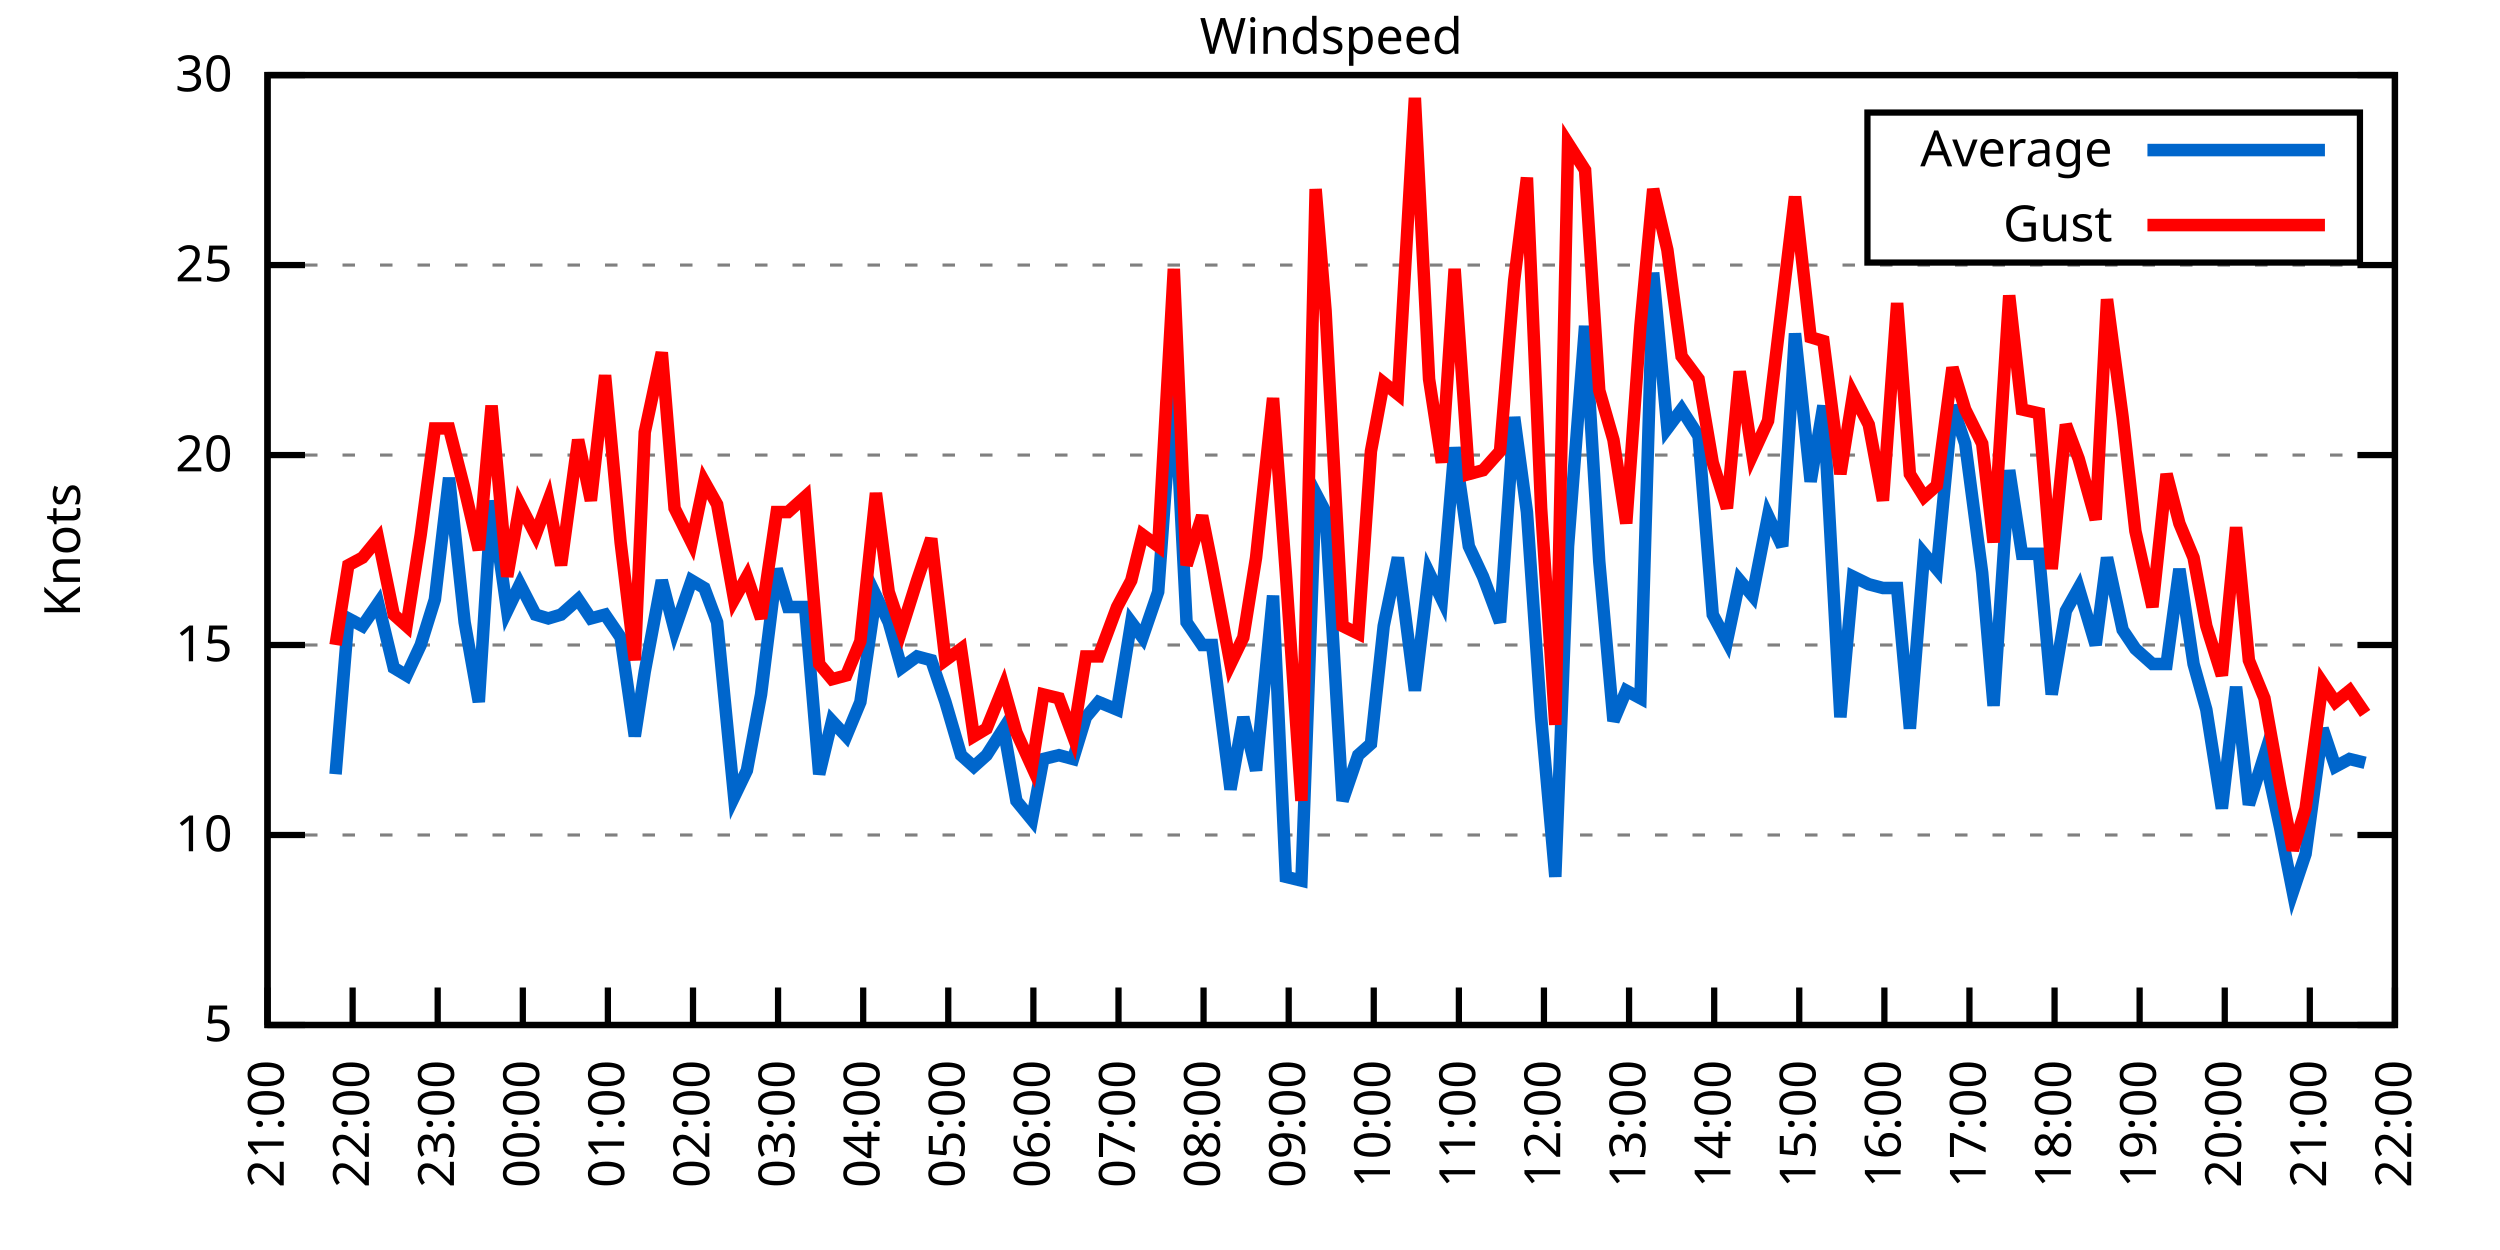
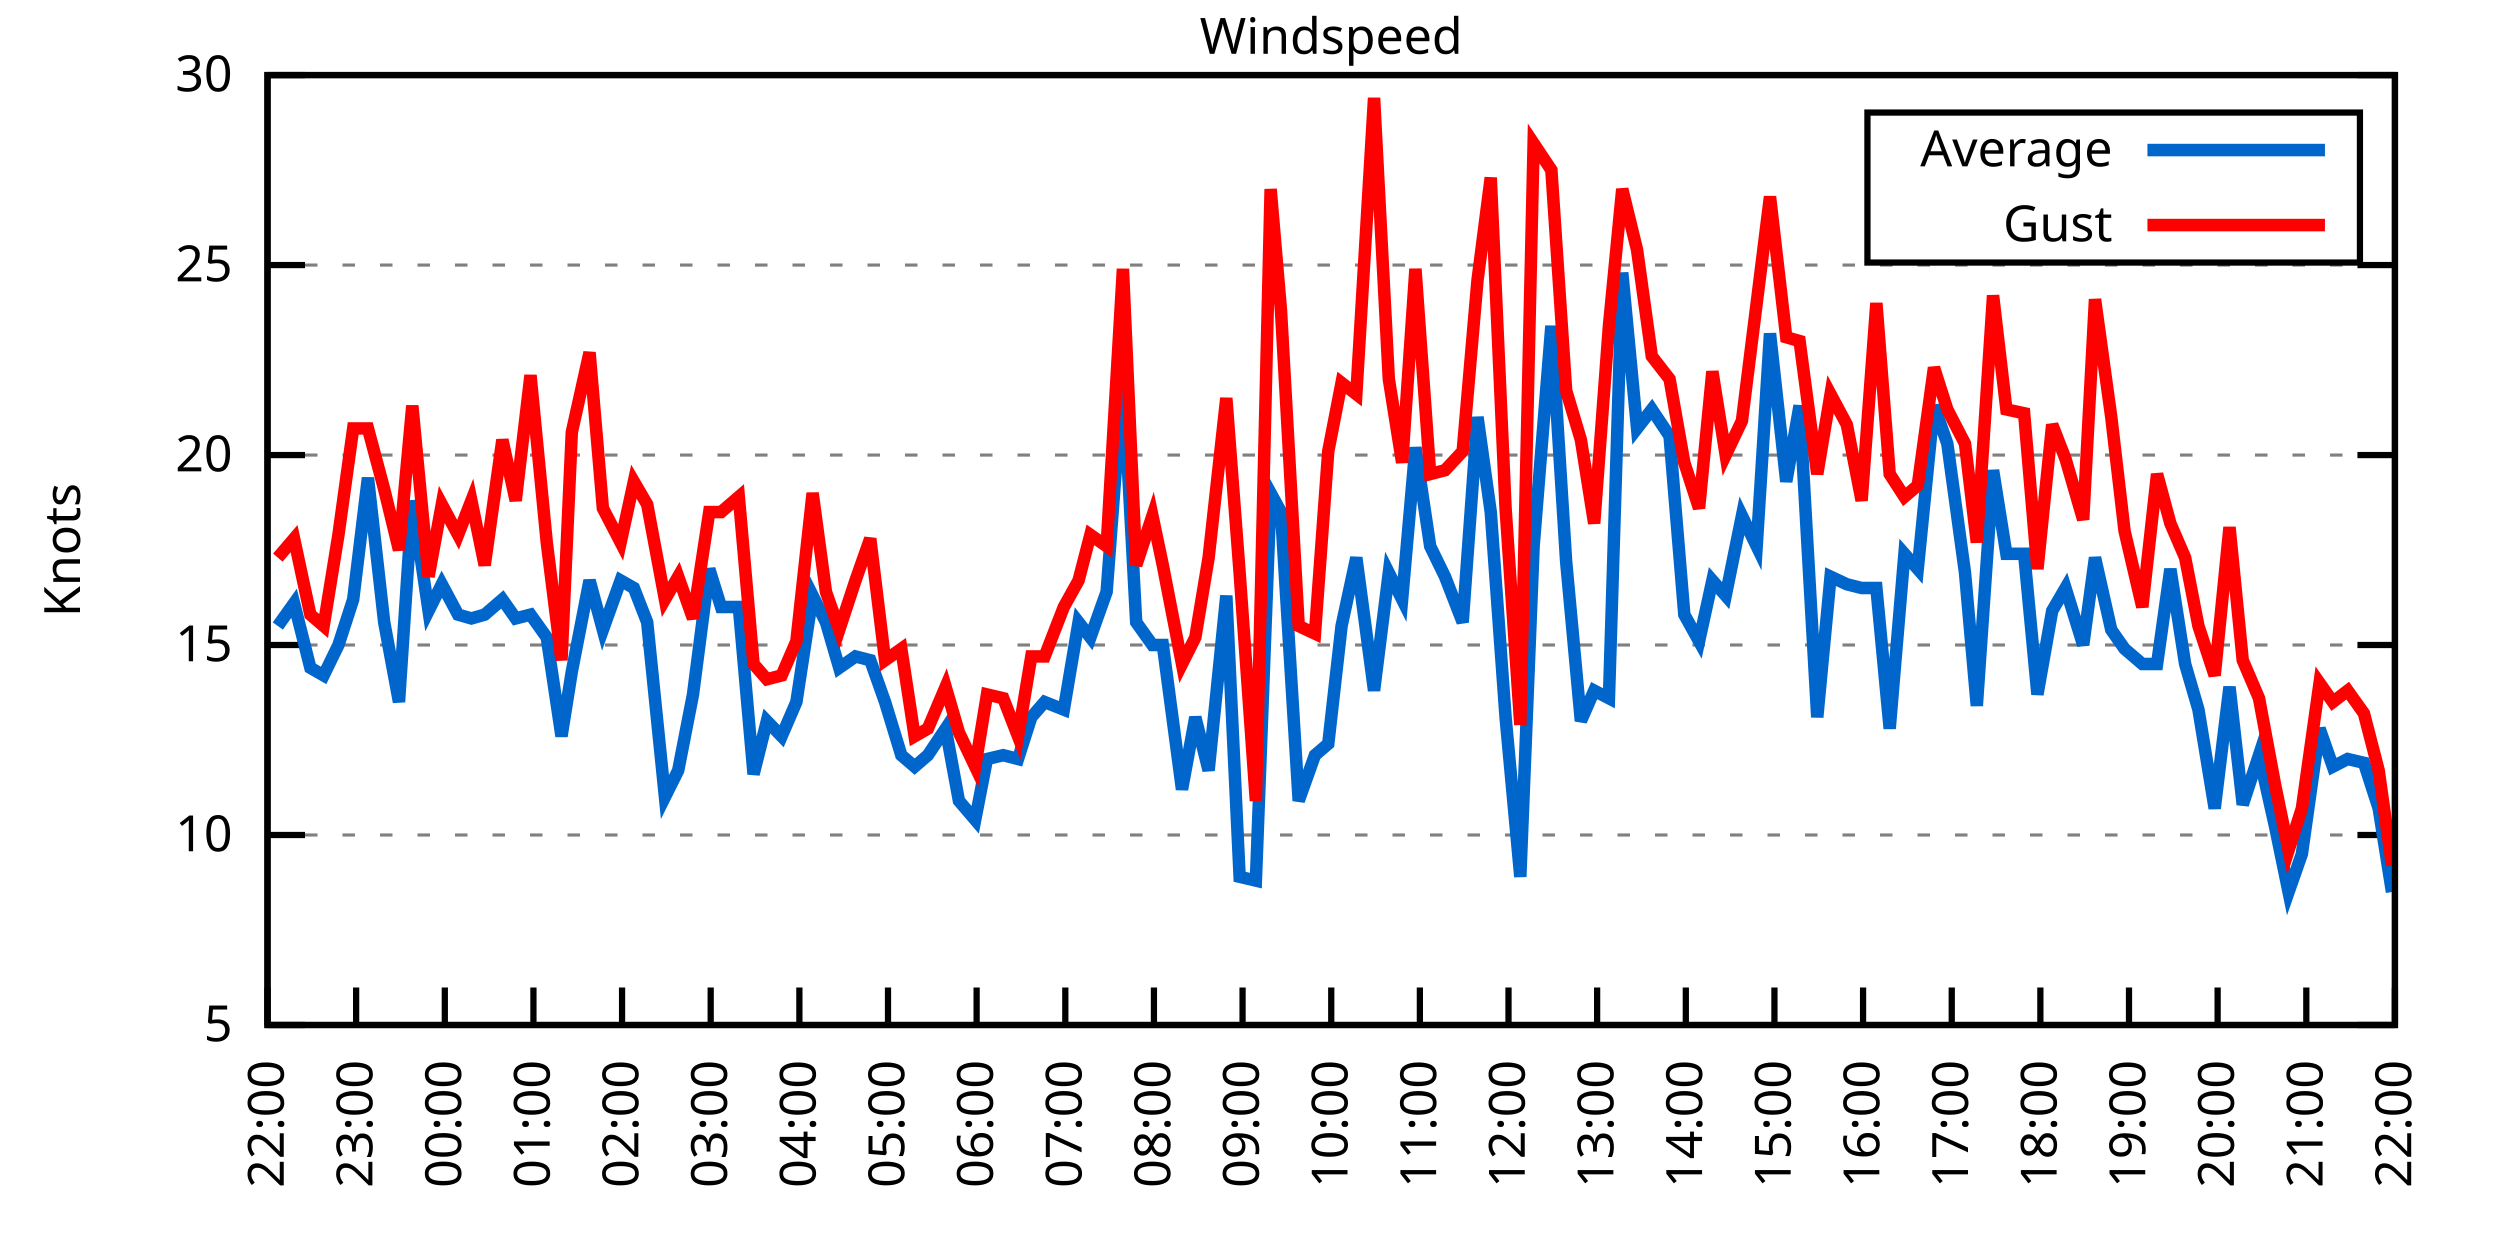
<svg xmlns="http://www.w3.org/2000/svg" xmlns:xlink="http://www.w3.org/1999/xlink" width="400" height="200" viewBox="0 0 400 200">
  <g id="gnuplot_canvas">
    <rect x="0" y="0" width="400" height="200" fill="none" />
    <defs>
      <circle id="gpDot" r="0.5" stroke-width="0.5" stroke="currentColor" />
      <path id="gpPt0" stroke-width="0.333" stroke="currentColor" d="M-1,0 h2 M0,-1 v2" />
      <path id="gpPt1" stroke-width="0.333" stroke="currentColor" d="M-1,-1 L1,1 M1,-1 L-1,1" />
      <path id="gpPt2" stroke-width="0.333" stroke="currentColor" d="M-1,0 L1,0 M0,-1 L0,1 M-1,-1 L1,1 M-1,1 L1,-1" />
      <rect id="gpPt3" stroke-width="0.333" stroke="currentColor" x="-1" y="-1" width="2" height="2" />
      <rect id="gpPt4" stroke-width="0.333" stroke="currentColor" fill="currentColor" x="-1" y="-1" width="2" height="2" />
      <circle id="gpPt5" stroke-width="0.333" stroke="currentColor" cx="0" cy="0" r="1" />
      <use xlink:href="#gpPt5" id="gpPt6" fill="currentColor" stroke="none" />
      <path id="gpPt7" stroke-width="0.333" stroke="currentColor" d="M0,-1.33 L-1.33,0.67 L1.33,0.67 z" />
      <use xlink:href="#gpPt7" id="gpPt8" fill="currentColor" stroke="none" />
      <use xlink:href="#gpPt7" id="gpPt9" stroke="currentColor" transform="rotate(180)" />
      <use xlink:href="#gpPt9" id="gpPt10" fill="currentColor" stroke="none" />
      <use xlink:href="#gpPt3" id="gpPt11" stroke="currentColor" transform="rotate(45)" />
      <use xlink:href="#gpPt11" id="gpPt12" fill="currentColor" stroke="none" />
      <path id="gpPt13" stroke-width="0.333" stroke="currentColor" d="M0,1.330 L1.265,0.411 L0.782,-1.067 L-0.782,-1.076 L-1.265,0.411 z" />
      <use xlink:href="#gpPt13" id="gpPt14" fill="currentColor" stroke="none" />
      <filter id="textbox" filterUnits="objectBoundingBox" x="0" y="0" height="1" width="1">
        <feFlood flood-color="white" flood-opacity="1" result="bgnd" />
        <feComposite in="SourceGraphic" in2="bgnd" operator="atop" />
      </filter>
      <filter id="greybox" filterUnits="objectBoundingBox" x="0" y="0" height="1" width="1">
        <feFlood flood-color="lightgrey" flood-opacity="1" result="grey" />
        <feComposite in="SourceGraphic" in2="grey" operator="atop" />
      </filter>
    </defs>
    <g fill="none" color="white" stroke="currentColor" stroke-width="1.00" stroke-linecap="butt" stroke-linejoin="miter">
</g>
    <g fill="none" color="black" stroke="currentColor" stroke-width="1.00" stroke-linecap="butt" stroke-linejoin="miter">
      <g stroke="none" shape-rendering="crispEdges">
        <polygon fill="rgb(255, 255, 255)" points="42.80,164.00 383.18,164.00 383.18,12.02 42.80,12.02 " />
      </g>
    </g>
    <g fill="none" color="black" stroke="currentColor" stroke-width="1.00" stroke-linecap="butt" stroke-linejoin="miter">
</g>
    <g fill="none" color="black" stroke="black" stroke-width="0.50" stroke-linecap="butt" stroke-linejoin="miter">
</g>
    <g fill="none" color="gray" stroke="currentColor" stroke-width="0.50" stroke-linecap="butt" stroke-linejoin="miter">
      <path stroke="gray" stroke-dasharray="2,4" class="gridline" d="M42.80,164.00 L383.19,164.00  " />
    </g>
    <g fill="none" color="gray" stroke="gray" stroke-width="1.00" stroke-linecap="butt" stroke-linejoin="miter">
</g>
    <g fill="none" color="black" stroke="currentColor" stroke-width="1.00" stroke-linecap="butt" stroke-linejoin="miter">
      <path stroke="black" d="M42.80,164.00 L48.80,164.00 M383.19,164.00 L377.19,164.00  " />
      <g transform="translate(37.20,166.60)" stroke="none" fill="black" font-family="Sans" font-size="8.00" text-anchor="end">
        <text>
          <tspan font-family="Sans"> 5</tspan>
        </text>
      </g>
    </g>
    <g fill="none" color="black" stroke="currentColor" stroke-width="1.00" stroke-linecap="butt" stroke-linejoin="miter">
</g>
    <g fill="none" color="black" stroke="black" stroke-width="0.50" stroke-linecap="butt" stroke-linejoin="miter">
</g>
    <g fill="none" color="gray" stroke="currentColor" stroke-width="0.50" stroke-linecap="butt" stroke-linejoin="miter">
      <path stroke="gray" stroke-dasharray="2,4" class="gridline" d="M42.80,133.60 L383.19,133.60  " />
    </g>
    <g fill="none" color="gray" stroke="gray" stroke-width="1.00" stroke-linecap="butt" stroke-linejoin="miter">
</g>
    <g fill="none" color="black" stroke="currentColor" stroke-width="1.00" stroke-linecap="butt" stroke-linejoin="miter">
      <path stroke="black" d="M42.80,133.60 L48.80,133.60 M383.19,133.60 L377.19,133.60  " />
      <g transform="translate(37.20,136.20)" stroke="none" fill="black" font-family="Sans" font-size="8.00" text-anchor="end">
        <text>
          <tspan font-family="Sans"> 10</tspan>
        </text>
      </g>
    </g>
    <g fill="none" color="black" stroke="currentColor" stroke-width="1.00" stroke-linecap="butt" stroke-linejoin="miter">
</g>
    <g fill="none" color="black" stroke="black" stroke-width="0.50" stroke-linecap="butt" stroke-linejoin="miter">
</g>
    <g fill="none" color="gray" stroke="currentColor" stroke-width="0.50" stroke-linecap="butt" stroke-linejoin="miter">
      <path stroke="gray" stroke-dasharray="2,4" class="gridline" d="M42.80,103.20 L383.19,103.20  " />
    </g>
    <g fill="none" color="gray" stroke="gray" stroke-width="1.00" stroke-linecap="butt" stroke-linejoin="miter">
</g>
    <g fill="none" color="black" stroke="currentColor" stroke-width="1.00" stroke-linecap="butt" stroke-linejoin="miter">
      <path stroke="black" d="M42.80,103.20 L48.80,103.20 M383.19,103.20 L377.19,103.20  " />
      <g transform="translate(37.20,105.80)" stroke="none" fill="black" font-family="Sans" font-size="8.00" text-anchor="end">
        <text>
          <tspan font-family="Sans"> 15</tspan>
        </text>
      </g>
    </g>
    <g fill="none" color="black" stroke="currentColor" stroke-width="1.00" stroke-linecap="butt" stroke-linejoin="miter">
</g>
    <g fill="none" color="black" stroke="black" stroke-width="0.50" stroke-linecap="butt" stroke-linejoin="miter">
</g>
    <g fill="none" color="gray" stroke="currentColor" stroke-width="0.50" stroke-linecap="butt" stroke-linejoin="miter">
      <path stroke="gray" stroke-dasharray="2,4" class="gridline" d="M42.80,72.81 L383.19,72.81  " />
    </g>
    <g fill="none" color="gray" stroke="gray" stroke-width="1.00" stroke-linecap="butt" stroke-linejoin="miter">
</g>
    <g fill="none" color="black" stroke="currentColor" stroke-width="1.00" stroke-linecap="butt" stroke-linejoin="miter">
      <path stroke="black" d="M42.80,72.81 L48.80,72.81 M383.19,72.81 L377.19,72.81  " />
      <g transform="translate(37.20,75.41)" stroke="none" fill="black" font-family="Sans" font-size="8.00" text-anchor="end">
        <text>
          <tspan font-family="Sans"> 20</tspan>
        </text>
      </g>
    </g>
    <g fill="none" color="black" stroke="currentColor" stroke-width="1.00" stroke-linecap="butt" stroke-linejoin="miter">
</g>
    <g fill="none" color="black" stroke="black" stroke-width="0.50" stroke-linecap="butt" stroke-linejoin="miter">
</g>
    <g fill="none" color="gray" stroke="currentColor" stroke-width="0.50" stroke-linecap="butt" stroke-linejoin="miter">
      <path stroke="gray" stroke-dasharray="2,4" class="gridline" d="M42.80,42.41 L383.19,42.41  " />
    </g>
    <g fill="none" color="gray" stroke="gray" stroke-width="1.00" stroke-linecap="butt" stroke-linejoin="miter">
</g>
    <g fill="none" color="black" stroke="currentColor" stroke-width="1.00" stroke-linecap="butt" stroke-linejoin="miter">
      <path stroke="black" d="M42.80,42.41 L48.80,42.41 M383.19,42.41 L377.19,42.41  " />
      <g transform="translate(37.20,45.01)" stroke="none" fill="black" font-family="Sans" font-size="8.00" text-anchor="end">
        <text>
          <tspan font-family="Sans"> 25</tspan>
        </text>
      </g>
    </g>
    <g fill="none" color="black" stroke="currentColor" stroke-width="1.00" stroke-linecap="butt" stroke-linejoin="miter">
</g>
    <g fill="none" color="black" stroke="black" stroke-width="0.50" stroke-linecap="butt" stroke-linejoin="miter">
</g>
    <g fill="none" color="gray" stroke="currentColor" stroke-width="0.50" stroke-linecap="butt" stroke-linejoin="miter">
      <path stroke="gray" stroke-dasharray="2,4" class="gridline" d="M42.80,12.01 L383.19,12.01  " />
    </g>
    <g fill="none" color="gray" stroke="gray" stroke-width="1.00" stroke-linecap="butt" stroke-linejoin="miter">
</g>
    <g fill="none" color="black" stroke="currentColor" stroke-width="1.00" stroke-linecap="butt" stroke-linejoin="miter">
      <path stroke="black" d="M42.80,12.01 L48.80,12.01 M383.19,12.01 L377.19,12.01  " />
      <g transform="translate(37.20,14.61)" stroke="none" fill="black" font-family="Sans" font-size="8.00" text-anchor="end">
        <text>
          <tspan font-family="Sans"> 30</tspan>
        </text>
      </g>
    </g>
    <g fill="none" color="black" stroke="currentColor" stroke-width="1.00" stroke-linecap="butt" stroke-linejoin="miter">
      <path stroke="black" d="M42.80,164.00 L42.80,158.00  " />
      <g transform="translate(45.40,169.60) rotate(270.00)" stroke="none" fill="black" font-family="Sans" font-size="8.00" text-anchor="end">
        <text>
-           <tspan font-family="Sans">21:00</tspan>
-         </text>
-       </g>
-     </g>
-     <g fill="none" color="black" stroke="currentColor" stroke-width="1.00" stroke-linecap="butt" stroke-linejoin="miter">
-       <path stroke="black" d="M56.42,164.00 L56.42,158.00  " />
-       <g transform="translate(59.02,169.60) rotate(270.00)" stroke="none" fill="black" font-family="Sans" font-size="8.00" text-anchor="end">
-         <text>
          <tspan font-family="Sans">22:00</tspan>
        </text>
      </g>
    </g>
    <g fill="none" color="black" stroke="currentColor" stroke-width="1.00" stroke-linecap="butt" stroke-linejoin="miter">
-       <path stroke="black" d="M70.03,164.00 L70.03,158.00  " />
-       <g transform="translate(72.63,169.60) rotate(270.00)" stroke="none" fill="black" font-family="Sans" font-size="8.00" text-anchor="end">
+       <path stroke="black" d="M56.98,164.00 L56.98,158.00  " />
+       <g transform="translate(59.58,169.60) rotate(270.00)" stroke="none" fill="black" font-family="Sans" font-size="8.00" text-anchor="end">
        <text>
          <tspan font-family="Sans">23:00</tspan>
        </text>
      </g>
    </g>
    <g fill="none" color="black" stroke="currentColor" stroke-width="1.00" stroke-linecap="butt" stroke-linejoin="miter">
-       <path stroke="black" d="M83.65,164.00 L83.65,158.00  " />
-       <g transform="translate(86.25,169.60) rotate(270.00)" stroke="none" fill="black" font-family="Sans" font-size="8.00" text-anchor="end">
+       <path stroke="black" d="M71.17,164.00 L71.17,158.00  " />
+       <g transform="translate(73.77,169.60) rotate(270.00)" stroke="none" fill="black" font-family="Sans" font-size="8.00" text-anchor="end">
        <text>
          <tspan font-family="Sans">00:00</tspan>
        </text>
      </g>
    </g>
    <g fill="none" color="black" stroke="currentColor" stroke-width="1.00" stroke-linecap="butt" stroke-linejoin="miter">
-       <path stroke="black" d="M97.26,164.00 L97.26,158.00  " />
-       <g transform="translate(99.86,169.60) rotate(270.00)" stroke="none" fill="black" font-family="Sans" font-size="8.00" text-anchor="end">
+       <path stroke="black" d="M85.35,164.00 L85.35,158.00  " />
+       <g transform="translate(87.95,169.60) rotate(270.00)" stroke="none" fill="black" font-family="Sans" font-size="8.00" text-anchor="end">
        <text>
          <tspan font-family="Sans">01:00</tspan>
        </text>
      </g>
    </g>
    <g fill="none" color="black" stroke="currentColor" stroke-width="1.00" stroke-linecap="butt" stroke-linejoin="miter">
-       <path stroke="black" d="M110.88,164.00 L110.88,158.00  " />
-       <g transform="translate(113.48,169.60) rotate(270.00)" stroke="none" fill="black" font-family="Sans" font-size="8.00" text-anchor="end">
+       <path stroke="black" d="M99.53,164.00 L99.53,158.00  " />
+       <g transform="translate(102.13,169.60) rotate(270.00)" stroke="none" fill="black" font-family="Sans" font-size="8.00" text-anchor="end">
        <text>
          <tspan font-family="Sans">02:00</tspan>
        </text>
      </g>
    </g>
    <g fill="none" color="black" stroke="currentColor" stroke-width="1.00" stroke-linecap="butt" stroke-linejoin="miter">
-       <path stroke="black" d="M124.49,164.00 L124.49,158.00  " />
-       <g transform="translate(127.09,169.60) rotate(270.00)" stroke="none" fill="black" font-family="Sans" font-size="8.00" text-anchor="end">
+       <path stroke="black" d="M113.71,164.00 L113.71,158.00  " />
+       <g transform="translate(116.31,169.60) rotate(270.00)" stroke="none" fill="black" font-family="Sans" font-size="8.00" text-anchor="end">
        <text>
          <tspan font-family="Sans">03:00</tspan>
        </text>
      </g>
    </g>
    <g fill="none" color="black" stroke="currentColor" stroke-width="1.00" stroke-linecap="butt" stroke-linejoin="miter">
-       <path stroke="black" d="M138.11,164.00 L138.11,158.00  " />
-       <g transform="translate(140.71,169.60) rotate(270.00)" stroke="none" fill="black" font-family="Sans" font-size="8.00" text-anchor="end">
+       <path stroke="black" d="M127.90,164.00 L127.90,158.00  " />
+       <g transform="translate(130.50,169.60) rotate(270.00)" stroke="none" fill="black" font-family="Sans" font-size="8.00" text-anchor="end">
        <text>
          <tspan font-family="Sans">04:00</tspan>
        </text>
      </g>
    </g>
    <g fill="none" color="black" stroke="currentColor" stroke-width="1.00" stroke-linecap="butt" stroke-linejoin="miter">
-       <path stroke="black" d="M151.72,164.00 L151.72,158.00  " />
-       <g transform="translate(154.32,169.60) rotate(270.00)" stroke="none" fill="black" font-family="Sans" font-size="8.00" text-anchor="end">
+       <path stroke="black" d="M142.08,164.00 L142.08,158.00  " />
+       <g transform="translate(144.68,169.60) rotate(270.00)" stroke="none" fill="black" font-family="Sans" font-size="8.00" text-anchor="end">
        <text>
          <tspan font-family="Sans">05:00</tspan>
        </text>
      </g>
    </g>
    <g fill="none" color="black" stroke="currentColor" stroke-width="1.00" stroke-linecap="butt" stroke-linejoin="miter">
-       <path stroke="black" d="M165.34,164.00 L165.34,158.00  " />
-       <g transform="translate(167.94,169.60) rotate(270.00)" stroke="none" fill="black" font-family="Sans" font-size="8.00" text-anchor="end">
+       <path stroke="black" d="M156.26,164.00 L156.26,158.00  " />
+       <g transform="translate(158.86,169.60) rotate(270.00)" stroke="none" fill="black" font-family="Sans" font-size="8.00" text-anchor="end">
        <text>
          <tspan font-family="Sans">06:00</tspan>
        </text>
      </g>
    </g>
    <g fill="none" color="black" stroke="currentColor" stroke-width="1.00" stroke-linecap="butt" stroke-linejoin="miter">
-       <path stroke="black" d="M178.96,164.00 L178.96,158.00  " />
-       <g transform="translate(181.56,169.60) rotate(270.00)" stroke="none" fill="black" font-family="Sans" font-size="8.00" text-anchor="end">
+       <path stroke="black" d="M170.45,164.00 L170.45,158.00  " />
+       <g transform="translate(173.05,169.60) rotate(270.00)" stroke="none" fill="black" font-family="Sans" font-size="8.00" text-anchor="end">
        <text>
          <tspan font-family="Sans">07:00</tspan>
        </text>
      </g>
    </g>
    <g fill="none" color="black" stroke="currentColor" stroke-width="1.00" stroke-linecap="butt" stroke-linejoin="miter">
-       <path stroke="black" d="M192.57,164.00 L192.57,158.00  " />
-       <g transform="translate(195.17,169.60) rotate(270.00)" stroke="none" fill="black" font-family="Sans" font-size="8.00" text-anchor="end">
+       <path stroke="black" d="M184.63,164.00 L184.63,158.00  " />
+       <g transform="translate(187.23,169.60) rotate(270.00)" stroke="none" fill="black" font-family="Sans" font-size="8.00" text-anchor="end">
        <text>
          <tspan font-family="Sans">08:00</tspan>
        </text>
      </g>
    </g>
    <g fill="none" color="black" stroke="currentColor" stroke-width="1.00" stroke-linecap="butt" stroke-linejoin="miter">
-       <path stroke="black" d="M206.19,164.00 L206.19,158.00  " />
-       <g transform="translate(208.79,169.60) rotate(270.00)" stroke="none" fill="black" font-family="Sans" font-size="8.00" text-anchor="end">
+       <path stroke="black" d="M198.81,164.00 L198.81,158.00  " />
+       <g transform="translate(201.41,169.60) rotate(270.00)" stroke="none" fill="black" font-family="Sans" font-size="8.00" text-anchor="end">
        <text>
          <tspan font-family="Sans">09:00</tspan>
        </text>
      </g>
    </g>
    <g fill="none" color="black" stroke="currentColor" stroke-width="1.00" stroke-linecap="butt" stroke-linejoin="miter">
-       <path stroke="black" d="M219.80,164.00 L219.80,158.00  " />
-       <g transform="translate(222.40,169.60) rotate(270.00)" stroke="none" fill="black" font-family="Sans" font-size="8.00" text-anchor="end">
+       <path stroke="black" d="M213.00,164.00 L213.00,158.00  " />
+       <g transform="translate(215.60,169.60) rotate(270.00)" stroke="none" fill="black" font-family="Sans" font-size="8.00" text-anchor="end">
        <text>
          <tspan font-family="Sans">10:00</tspan>
        </text>
      </g>
    </g>
    <g fill="none" color="black" stroke="currentColor" stroke-width="1.00" stroke-linecap="butt" stroke-linejoin="miter">
-       <path stroke="black" d="M233.42,164.00 L233.42,158.00  " />
-       <g transform="translate(236.02,169.60) rotate(270.00)" stroke="none" fill="black" font-family="Sans" font-size="8.00" text-anchor="end">
+       <path stroke="black" d="M227.18,164.00 L227.18,158.00  " />
+       <g transform="translate(229.78,169.60) rotate(270.00)" stroke="none" fill="black" font-family="Sans" font-size="8.00" text-anchor="end">
        <text>
          <tspan font-family="Sans">11:00</tspan>
        </text>
      </g>
    </g>
    <g fill="none" color="black" stroke="currentColor" stroke-width="1.00" stroke-linecap="butt" stroke-linejoin="miter">
-       <path stroke="black" d="M247.03,164.00 L247.03,158.00  " />
-       <g transform="translate(249.63,169.60) rotate(270.00)" stroke="none" fill="black" font-family="Sans" font-size="8.00" text-anchor="end">
+       <path stroke="black" d="M241.36,164.00 L241.36,158.00  " />
+       <g transform="translate(243.96,169.60) rotate(270.00)" stroke="none" fill="black" font-family="Sans" font-size="8.00" text-anchor="end">
        <text>
          <tspan font-family="Sans">12:00</tspan>
        </text>
      </g>
    </g>
    <g fill="none" color="black" stroke="currentColor" stroke-width="1.00" stroke-linecap="butt" stroke-linejoin="miter">
-       <path stroke="black" d="M260.65,164.00 L260.65,158.00  " />
-       <g transform="translate(263.25,169.60) rotate(270.00)" stroke="none" fill="black" font-family="Sans" font-size="8.00" text-anchor="end">
+       <path stroke="black" d="M255.54,164.00 L255.54,158.00  " />
+       <g transform="translate(258.14,169.60) rotate(270.00)" stroke="none" fill="black" font-family="Sans" font-size="8.00" text-anchor="end">
        <text>
          <tspan font-family="Sans">13:00</tspan>
        </text>
      </g>
    </g>
    <g fill="none" color="black" stroke="currentColor" stroke-width="1.00" stroke-linecap="butt" stroke-linejoin="miter">
-       <path stroke="black" d="M274.27,164.00 L274.27,158.00  " />
-       <g transform="translate(276.87,169.60) rotate(270.00)" stroke="none" fill="black" font-family="Sans" font-size="8.00" text-anchor="end">
+       <path stroke="black" d="M269.73,164.00 L269.73,158.00  " />
+       <g transform="translate(272.33,169.60) rotate(270.00)" stroke="none" fill="black" font-family="Sans" font-size="8.00" text-anchor="end">
        <text>
          <tspan font-family="Sans">14:00</tspan>
        </text>
      </g>
    </g>
    <g fill="none" color="black" stroke="currentColor" stroke-width="1.00" stroke-linecap="butt" stroke-linejoin="miter">
-       <path stroke="black" d="M287.88,164.00 L287.88,158.00  " />
-       <g transform="translate(290.48,169.60) rotate(270.00)" stroke="none" fill="black" font-family="Sans" font-size="8.00" text-anchor="end">
+       <path stroke="black" d="M283.91,164.00 L283.91,158.00  " />
+       <g transform="translate(286.51,169.60) rotate(270.00)" stroke="none" fill="black" font-family="Sans" font-size="8.00" text-anchor="end">
        <text>
          <tspan font-family="Sans">15:00</tspan>
        </text>
      </g>
    </g>
    <g fill="none" color="black" stroke="currentColor" stroke-width="1.00" stroke-linecap="butt" stroke-linejoin="miter">
-       <path stroke="black" d="M301.50,164.00 L301.50,158.00  " />
-       <g transform="translate(304.10,169.60) rotate(270.00)" stroke="none" fill="black" font-family="Sans" font-size="8.00" text-anchor="end">
+       <path stroke="black" d="M298.09,164.00 L298.09,158.00  " />
+       <g transform="translate(300.69,169.60) rotate(270.00)" stroke="none" fill="black" font-family="Sans" font-size="8.00" text-anchor="end">
        <text>
          <tspan font-family="Sans">16:00</tspan>
        </text>
      </g>
    </g>
    <g fill="none" color="black" stroke="currentColor" stroke-width="1.00" stroke-linecap="butt" stroke-linejoin="miter">
-       <path stroke="black" d="M315.11,164.00 L315.11,158.00  " />
-       <g transform="translate(317.71,169.60) rotate(270.00)" stroke="none" fill="black" font-family="Sans" font-size="8.00" text-anchor="end">
+       <path stroke="black" d="M312.28,164.00 L312.28,158.00  " />
+       <g transform="translate(314.88,169.60) rotate(270.00)" stroke="none" fill="black" font-family="Sans" font-size="8.00" text-anchor="end">
        <text>
          <tspan font-family="Sans">17:00</tspan>
        </text>
      </g>
    </g>
    <g fill="none" color="black" stroke="currentColor" stroke-width="1.00" stroke-linecap="butt" stroke-linejoin="miter">
-       <path stroke="black" d="M328.73,164.00 L328.73,158.00  " />
-       <g transform="translate(331.33,169.60) rotate(270.00)" stroke="none" fill="black" font-family="Sans" font-size="8.00" text-anchor="end">
+       <path stroke="black" d="M326.46,164.00 L326.46,158.00  " />
+       <g transform="translate(329.06,169.60) rotate(270.00)" stroke="none" fill="black" font-family="Sans" font-size="8.00" text-anchor="end">
        <text>
          <tspan font-family="Sans">18:00</tspan>
        </text>
      </g>
    </g>
    <g fill="none" color="black" stroke="currentColor" stroke-width="1.00" stroke-linecap="butt" stroke-linejoin="miter">
-       <path stroke="black" d="M342.34,164.00 L342.34,158.00  " />
-       <g transform="translate(344.94,169.60) rotate(270.00)" stroke="none" fill="black" font-family="Sans" font-size="8.00" text-anchor="end">
+       <path stroke="black" d="M340.64,164.00 L340.64,158.00  " />
+       <g transform="translate(343.24,169.60) rotate(270.00)" stroke="none" fill="black" font-family="Sans" font-size="8.00" text-anchor="end">
        <text>
          <tspan font-family="Sans">19:00</tspan>
        </text>
      </g>
    </g>
    <g fill="none" color="black" stroke="currentColor" stroke-width="1.00" stroke-linecap="butt" stroke-linejoin="miter">
-       <path stroke="black" d="M355.96,164.00 L355.96,158.00  " />
-       <g transform="translate(358.56,169.60) rotate(270.00)" stroke="none" fill="black" font-family="Sans" font-size="8.00" text-anchor="end">
+       <path stroke="black" d="M354.82,164.00 L354.82,158.00  " />
+       <g transform="translate(357.42,169.60) rotate(270.00)" stroke="none" fill="black" font-family="Sans" font-size="8.00" text-anchor="end">
        <text>
          <tspan font-family="Sans">20:00</tspan>
        </text>
      </g>
    </g>
    <g fill="none" color="black" stroke="currentColor" stroke-width="1.00" stroke-linecap="butt" stroke-linejoin="miter">
-       <path stroke="black" d="M369.57,164.00 L369.57,158.00  " />
-       <g transform="translate(372.17,169.60) rotate(270.00)" stroke="none" fill="black" font-family="Sans" font-size="8.00" text-anchor="end">
+       <path stroke="black" d="M369.01,164.00 L369.01,158.00  " />
+       <g transform="translate(371.61,169.60) rotate(270.00)" stroke="none" fill="black" font-family="Sans" font-size="8.00" text-anchor="end">
        <text>
          <tspan font-family="Sans">21:00</tspan>
        </text>
      </g>
    </g>
    <g fill="none" color="black" stroke="currentColor" stroke-width="1.00" stroke-linecap="butt" stroke-linejoin="miter">
      <path stroke="black" d="M383.19,164.00 L383.19,158.00  " />
      <g transform="translate(385.79,169.60) rotate(270.00)" stroke="none" fill="black" font-family="Sans" font-size="8.00" text-anchor="end">
        <text>
          <tspan font-family="Sans">22:00</tspan>
        </text>
      </g>
    </g>
    <g fill="none" color="black" stroke="currentColor" stroke-width="1.00" stroke-linecap="butt" stroke-linejoin="miter">
</g>
    <g fill="none" color="black" stroke="currentColor" stroke-width="1.00" stroke-linecap="butt" stroke-linejoin="miter">
      <path stroke="black" d="M42.80,12.01 L42.80,164.00 L383.19,164.00 L383.19,12.01 L42.80,12.01 Z  " />
    </g>
    <g fill="none" color="black" stroke="currentColor" stroke-width="1.00" stroke-linecap="butt" stroke-linejoin="miter">
</g>
    <g fill="none" color="black" stroke="currentColor" stroke-width="1.00" stroke-linecap="butt" stroke-linejoin="miter">
      <path stroke="black" d="M298.79,42.01 L298.79,18.01 L377.59,18.01 L377.59,42.01 L298.79,42.01 Z  " />
    </g>
    <g id="Windspeed_plot_1">
      <g fill="none" color="white" stroke="black" stroke-width="2.00" stroke-linecap="butt" stroke-linejoin="miter">
</g>
      <g fill="none" color="black" stroke="currentColor" stroke-width="2.00" stroke-linecap="butt" stroke-linejoin="miter">
        <g transform="translate(337.99,26.61)" stroke="none" fill="black" font-family="Sans" font-size="8.00" text-anchor="end">
          <text>
            <tspan font-family="Sans">Average</tspan>
          </text>
        </g>
      </g>
      <g fill="none" color="black" stroke="currentColor" stroke-width="2.00" stroke-linecap="butt" stroke-linejoin="miter">
-         <path stroke="rgb(  0, 102, 204)" d="M343.59,24.01 L371.99,24.01 M53.69,123.87 L55.73,98.95 L58.00,100.16 L60.50,96.52 L63.00,106.85 L65.04,108.07   L67.31,103.20 L69.58,95.91 L71.85,76.45 L74.34,99.56 L76.61,112.32 L78.65,80.10 L81.15,97.73 L83.19,93.48   L85.69,98.34 L87.73,98.95 L89.77,98.34 L92.50,95.91 L94.54,98.95 L96.81,98.34 L99.30,101.99 L101.57,117.80   L103.16,107.46 L105.89,92.87 L107.93,100.77 L110.65,92.87 L112.69,94.08 L114.74,99.56 L117.46,127.52 L119.50,123.27   L121.77,111.11 L124.27,91.04 L126.08,97.12 L128.81,97.12 L131.07,123.87 L133.12,115.36 L135.39,117.80 L137.66,112.32   L140.15,95.30 L142.19,99.56 L144.24,106.85 L146.73,105.03 L149.00,105.64 L151.27,112.32 L153.77,120.83 L155.81,122.66   L157.85,120.83 L160.57,116.58 L162.62,128.13 L165.11,131.17 L166.93,121.44 L169.43,120.83 L171.69,121.44 L173.74,114.76   L175.78,112.32 L178.73,113.54 L181.00,99.56 L182.81,101.99 L185.31,94.69 L187.81,60.04 L189.85,99.56 L192.34,103.20   L193.93,103.20 L196.88,126.31 L198.93,114.76 L200.97,123.27 L203.69,95.30 L205.73,140.29 L208.23,140.90 L210.50,78.89   L212.09,81.93 L214.81,128.13 L217.31,120.83 L219.35,119.01 L221.39,100.16 L223.66,89.22 L226.38,110.50 L228.65,91.65   L230.70,95.91 L232.74,71.59 L235.01,87.40 L237.28,92.26 L240.00,99.56 L242.27,66.73 L244.31,81.93 L246.58,114.76   L248.85,140.29 L250.89,87.40 L253.61,52.14 L255.88,89.83 L258.15,115.36 L260.20,110.50 L262.47,111.72 L264.51,43.62   L266.78,68.55 L269.05,65.51 L271.77,69.77 L274.04,98.34 L276.31,102.60 L278.35,92.87 L280.39,95.30 L282.89,82.53   L285.16,87.40 L287.20,53.35 L289.70,77.06 L291.74,64.90 L294.46,114.76 L296.50,92.26 L299.00,93.48 L301.27,94.08   L303.54,94.08 L305.58,116.58 L307.85,88.61 L309.89,91.04 L312.39,64.90 L314.43,70.98 L317.15,91.65 L318.97,112.93   L321.47,75.24 L323.51,88.61 L326.23,88.61 L328.27,111.11 L330.54,97.73 L332.59,94.08 L335.31,103.20 L337.12,89.22   L339.62,100.77 L341.66,103.81 L344.39,106.24 L346.65,106.24 L348.70,91.04 L350.97,106.24 L353.01,113.54 L355.50,129.35   L357.77,109.89 L359.82,128.74 L362.31,120.83 L364.81,132.39 L366.85,142.72 L368.89,136.64 L371.62,116.58 L373.66,122.66   L375.93,121.44 L378.42,122.05  " />
+         <path stroke="rgb(  0, 102, 204)" d="M343.59,24.01 L371.99,24.01 M44.45,100.16 L47.05,96.52 L49.66,106.85 L51.78,108.07 L54.15,103.20 L56.51,95.91   L58.87,76.45 L61.47,99.56 L63.84,112.32 L65.97,80.10 L68.57,97.73 L70.69,93.48 L73.29,98.34 L75.42,98.95   L77.55,98.34 L80.38,95.91 L82.51,98.95 L84.88,98.34 L87.48,101.99 L89.84,117.80 L91.49,107.46 L94.33,92.87   L96.46,100.77 L99.30,92.87 L101.42,94.08 L103.55,99.56 L106.39,127.52 L108.51,123.27 L110.88,111.11 L113.48,91.04   L115.37,97.12 L118.21,97.12 L120.57,123.87 L122.70,115.36 L125.06,117.80 L127.42,112.32 L130.02,95.30 L132.15,99.56   L134.28,106.85 L136.88,105.03 L139.24,105.64 L141.61,112.32 L144.21,120.83 L146.34,122.66 L148.46,120.83 L151.30,116.58   L153.43,128.13 L156.03,131.17 L157.92,121.44 L160.52,120.83 L162.88,121.44 L165.01,114.76 L167.14,112.32 L170.21,113.54   L172.57,99.56 L174.46,101.99 L177.06,94.69 L179.67,60.04 L181.79,99.56 L184.39,103.20 L186.05,103.20 L189.12,126.31   L191.25,114.76 L193.38,123.27 L196.21,95.30 L198.34,140.29 L200.94,140.90 L203.30,78.89 L204.96,81.93 L207.79,128.13   L210.39,120.83 L212.52,119.01 L214.65,100.16 L217.01,89.22 L219.85,110.50 L222.21,91.65 L224.34,95.91 L226.47,71.59   L228.83,87.40 L231.20,92.26 L234.03,99.56 L236.40,66.73 L238.52,81.93 L240.89,114.76 L243.25,140.29 L245.38,87.40   L248.22,52.14 L250.58,89.83 L252.94,115.36 L255.07,110.50 L257.43,111.72 L259.56,43.62 L261.93,68.55 L264.29,65.51   L267.13,69.77 L269.49,98.34 L271.85,102.60 L273.98,92.87 L276.11,95.30 L278.71,82.53 L281.07,87.40 L283.20,53.35   L285.80,77.06 L287.93,64.90 L290.76,114.76 L292.89,92.26 L295.49,93.48 L297.86,94.08 L300.22,94.08 L302.35,116.58   L304.71,88.61 L306.84,91.04 L309.44,64.90 L311.57,70.98 L314.40,91.65 L316.29,112.93 L318.89,75.24 L321.02,88.61   L323.86,88.61 L325.99,111.11 L328.35,97.73 L330.48,94.08 L333.31,103.20 L335.20,89.22 L337.80,100.77 L339.93,103.81   L342.77,106.24 L345.13,106.24 L347.26,91.04 L349.62,106.24 L351.75,113.54 L354.35,129.35 L356.72,109.89 L358.84,128.74   L361.44,120.83 L364.04,132.39 L366.17,142.72 L368.30,136.64 L371.13,116.58 L373.26,122.66 L375.63,121.44 L378.23,122.05   L380.59,129.35 L382.72,142.72  " />
      </g>
    </g>
    <g id="Windspeed_plot_2">
      <g fill="none" color="black" stroke="currentColor" stroke-width="2.00" stroke-linecap="butt" stroke-linejoin="miter">
        <g transform="translate(337.99,38.61)" stroke="none" fill="black" font-family="Sans" font-size="8.00" text-anchor="end">
          <text>
            <tspan font-family="Sans">Gust</tspan>
          </text>
        </g>
      </g>
      <g fill="none" color="black" stroke="currentColor" stroke-width="2.00" stroke-linecap="butt" stroke-linejoin="miter">
-         <path stroke="rgb(255,   0,   0)" d="M343.59,36.01 L371.99,36.01 M53.69,103.20 L55.73,90.44 L58.00,89.22 L60.50,86.18 L63.00,98.34 L65.04,100.16   L67.31,85.57 L69.58,68.55 L71.85,68.55 L74.34,78.28 L76.61,88.00 L78.65,64.90 L81.15,92.26 L83.19,80.71   L85.69,85.57 L87.73,80.10 L89.77,90.44 L92.50,70.37 L94.54,80.10 L96.81,60.04 L99.30,86.79 L101.57,105.64   L103.16,69.16 L105.89,56.39 L107.93,81.32 L110.65,86.79 L112.69,77.06 L114.74,80.71 L117.46,95.91 L119.50,92.26   L121.77,98.95 L124.27,81.93 L126.08,81.93 L128.81,79.49 L131.07,106.24 L133.12,108.68 L135.39,108.07 L137.66,102.60   L140.15,78.89 L142.19,94.69 L144.24,100.77 L146.73,92.87 L149.00,86.18 L151.27,105.64 L153.77,103.81 L155.81,117.80   L157.85,116.58 L160.57,109.89 L162.62,117.19 L165.11,122.66 L166.93,111.11 L169.43,111.72 L171.69,117.80 L173.74,105.03   L175.78,105.03 L178.73,97.12 L181.00,92.87 L182.81,85.57 L185.31,87.40 L187.81,43.02 L189.85,90.44 L192.34,82.53   L193.93,90.44 L196.88,106.24 L198.93,101.99 L200.97,89.22 L203.69,63.69 L205.73,91.65 L208.23,128.13 L210.50,30.25   L212.09,49.70 L214.81,100.16 L217.31,101.38 L219.35,72.20 L221.39,61.25 L223.66,63.08 L226.38,15.66 L228.65,60.65   L230.70,74.02 L232.74,43.02 L235.01,75.85 L237.28,75.24 L240.00,72.20 L242.27,44.84 L244.31,28.42 L246.58,81.32   L248.85,115.97 L250.89,22.95 L253.61,27.21 L255.88,62.47 L258.15,70.37 L260.20,83.75 L262.47,52.14 L264.51,30.25   L266.78,39.98 L269.05,57.00 L271.77,60.65 L274.04,74.02 L276.31,81.32 L278.35,59.43 L280.39,72.81 L282.89,67.33   L285.16,48.49 L287.20,31.46 L289.70,53.96 L291.74,54.57 L294.46,75.85 L296.50,63.08 L299.00,67.94 L301.27,80.10   L303.54,48.49 L305.58,75.85 L307.85,79.49 L309.89,77.67 L312.39,58.82 L314.43,65.51 L317.15,70.98 L318.97,86.79   L321.47,47.27 L323.51,65.51 L326.23,66.12 L328.27,91.04 L330.54,67.94 L332.59,73.41 L335.31,83.14 L337.12,47.88   L339.62,66.73 L341.66,84.97 L344.39,97.12 L346.65,75.85 L348.70,83.75 L350.97,89.22 L353.01,100.16 L355.50,108.07   L357.77,84.36 L359.82,105.64 L362.31,111.72 L364.81,125.70 L366.85,136.03 L368.89,129.35 L371.62,109.28 L373.66,112.32   L375.93,110.50 L378.42,114.15  " />
+         <path stroke="rgb(255,   0,   0)" d="M343.59,36.01 L371.99,36.01 M44.45,89.22 L47.05,86.18 L49.66,98.34 L51.78,100.16 L54.15,85.57 L56.51,68.55   L58.87,68.55 L61.47,78.28 L63.84,88.00 L65.97,64.90 L68.57,92.26 L70.69,80.71 L73.29,85.57 L75.42,80.10   L77.55,90.44 L80.38,70.37 L82.51,80.10 L84.88,60.04 L87.48,86.79 L89.84,105.64 L91.49,69.16 L94.33,56.39   L96.46,81.32 L99.30,86.79 L101.42,77.06 L103.55,80.71 L106.39,95.91 L108.51,92.26 L110.88,98.95 L113.48,81.93   L115.37,81.93 L118.21,79.49 L120.57,106.24 L122.70,108.68 L125.06,108.07 L127.42,102.60 L130.02,78.89 L132.15,94.69   L134.28,100.77 L136.88,92.87 L139.24,86.18 L141.61,105.64 L144.21,103.81 L146.34,117.80 L148.46,116.58 L151.30,109.89   L153.43,117.19 L156.03,122.66 L157.92,111.11 L160.52,111.72 L162.88,117.80 L165.01,105.03 L167.14,105.03 L170.21,97.12   L172.57,92.87 L174.46,85.57 L177.06,87.40 L179.67,43.02 L181.79,90.44 L184.39,82.53 L186.05,90.44 L189.12,106.24   L191.25,101.99 L193.38,89.22 L196.21,63.69 L198.34,91.65 L200.94,128.13 L203.30,30.25 L204.96,49.70 L207.79,100.16   L210.39,101.38 L212.52,72.20 L214.65,61.25 L217.01,63.08 L219.85,15.66 L222.21,60.65 L224.34,74.02 L226.47,43.02   L228.83,75.85 L231.20,75.24 L234.03,72.20 L236.40,44.84 L238.52,28.42 L240.89,81.32 L243.25,115.97 L245.38,22.95   L248.22,27.21 L250.58,62.47 L252.94,70.37 L255.07,83.75 L257.43,52.14 L259.56,30.25 L261.93,39.98 L264.29,57.00   L267.13,60.65 L269.49,74.02 L271.85,81.32 L273.98,59.43 L276.11,72.81 L278.71,67.33 L281.07,48.49 L283.20,31.46   L285.80,53.96 L287.93,54.57 L290.76,75.85 L292.89,63.08 L295.49,67.94 L297.86,80.10 L300.22,48.49 L302.35,75.85   L304.71,79.49 L306.84,77.67 L309.44,58.82 L311.57,65.51 L314.40,70.98 L316.29,86.79 L318.89,47.27 L321.02,65.51   L323.86,66.12 L325.99,91.04 L328.35,67.94 L330.48,73.41 L333.31,83.14 L335.20,47.88 L337.80,66.73 L339.93,84.97   L342.77,97.12 L345.13,75.85 L347.26,83.75 L349.62,89.22 L351.75,100.16 L354.35,108.07 L356.72,84.36 L358.84,105.64   L361.44,111.72 L364.04,125.70 L366.17,136.03 L368.30,129.35 L371.13,109.28 L373.26,112.32 L375.63,110.50 L378.23,114.15   L380.59,123.27 L382.72,138.47  " />
      </g>
    </g>
    <g fill="none" color="black" stroke="currentColor" stroke-width="2.00" stroke-linecap="butt" stroke-linejoin="miter">
</g>
    <g fill="none" color="black" stroke="black" stroke-width="1.00" stroke-linecap="butt" stroke-linejoin="miter">
</g>
    <g fill="none" color="black" stroke="currentColor" stroke-width="1.00" stroke-linecap="butt" stroke-linejoin="miter">
      <path stroke="black" d="M42.80,12.01 L42.80,164.00 L383.19,164.00 L383.19,12.01 L42.80,12.01 Z  " />
      <g transform="translate(12.80,88.01) rotate(270.00)" stroke="none" fill="black" font-family="Sans" font-size="8.00" text-anchor="middle">
        <text>
          <tspan font-family="Sans">Knots</tspan>
        </text>
      </g>
    </g>
    <g fill="none" color="black" stroke="currentColor" stroke-width="1.00" stroke-linecap="butt" stroke-linejoin="miter">
</g>
    <g fill="none" color="black" stroke="currentColor" stroke-width="1.00" stroke-linecap="butt" stroke-linejoin="miter">
      <g transform="translate(212.99,8.61)" stroke="none" fill="black" font-family="Sans" font-size="8.00" text-anchor="middle">
        <text>
          <tspan font-family="Sans">Windspeed</tspan>
        </text>
      </g>
    </g>
    <g fill="none" color="black" stroke="currentColor" stroke-width="1.00" stroke-linecap="butt" stroke-linejoin="miter">
</g>
  </g>
</svg>
